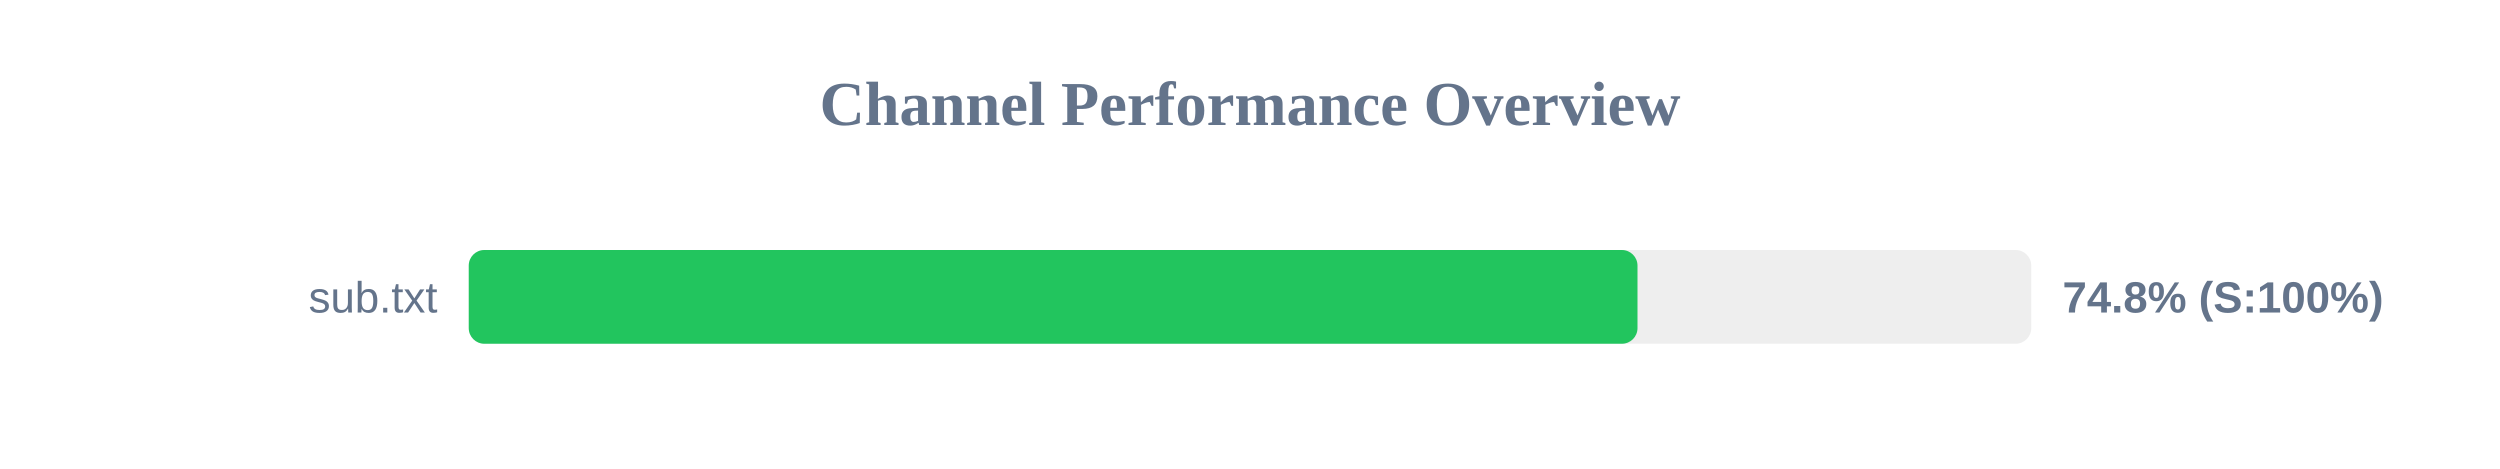
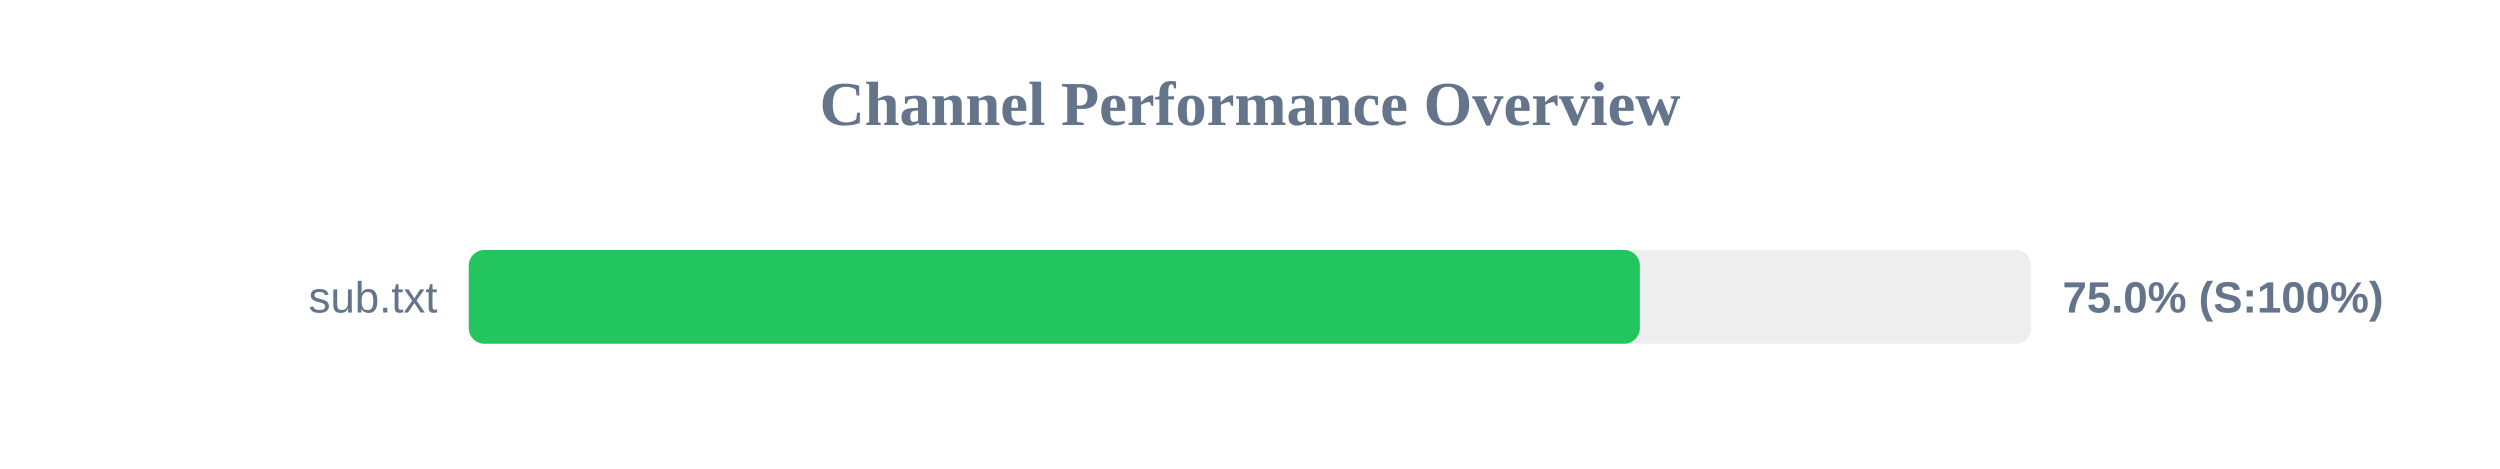
<svg xmlns="http://www.w3.org/2000/svg" width="800" height="150" version="1.1">
  <style>
        .row { font: 14px Arial; fill: #64748b; }
        .score { font: bold 14px Arial; fill: #64748b; }
    </style>
  <text x="400" y="40" text-anchor="middle" font-size="20px" font-weight="bold" fill="#64748b">Channel Performance Overview</text>
  <rect x="150" y="80" width="500" height="30" fill="#eee" rx="5" />
-   <rect x="150" y="80" width="374.0" height="30" fill="#22c55e" rx="5" />
+   <rect x="150" y="80" width="374.75" height="30" fill="#22c55e" rx="5" />
  <text x="140" y="100" text-anchor="end" class="row">sub.txt</text>
-   <text x="660" y="100" text-anchor="start" class="score">74.8% (S:100%)</text>
+   <text x="660" y="100" text-anchor="start" class="score">75.0% (S:100%)</text>
</svg>
